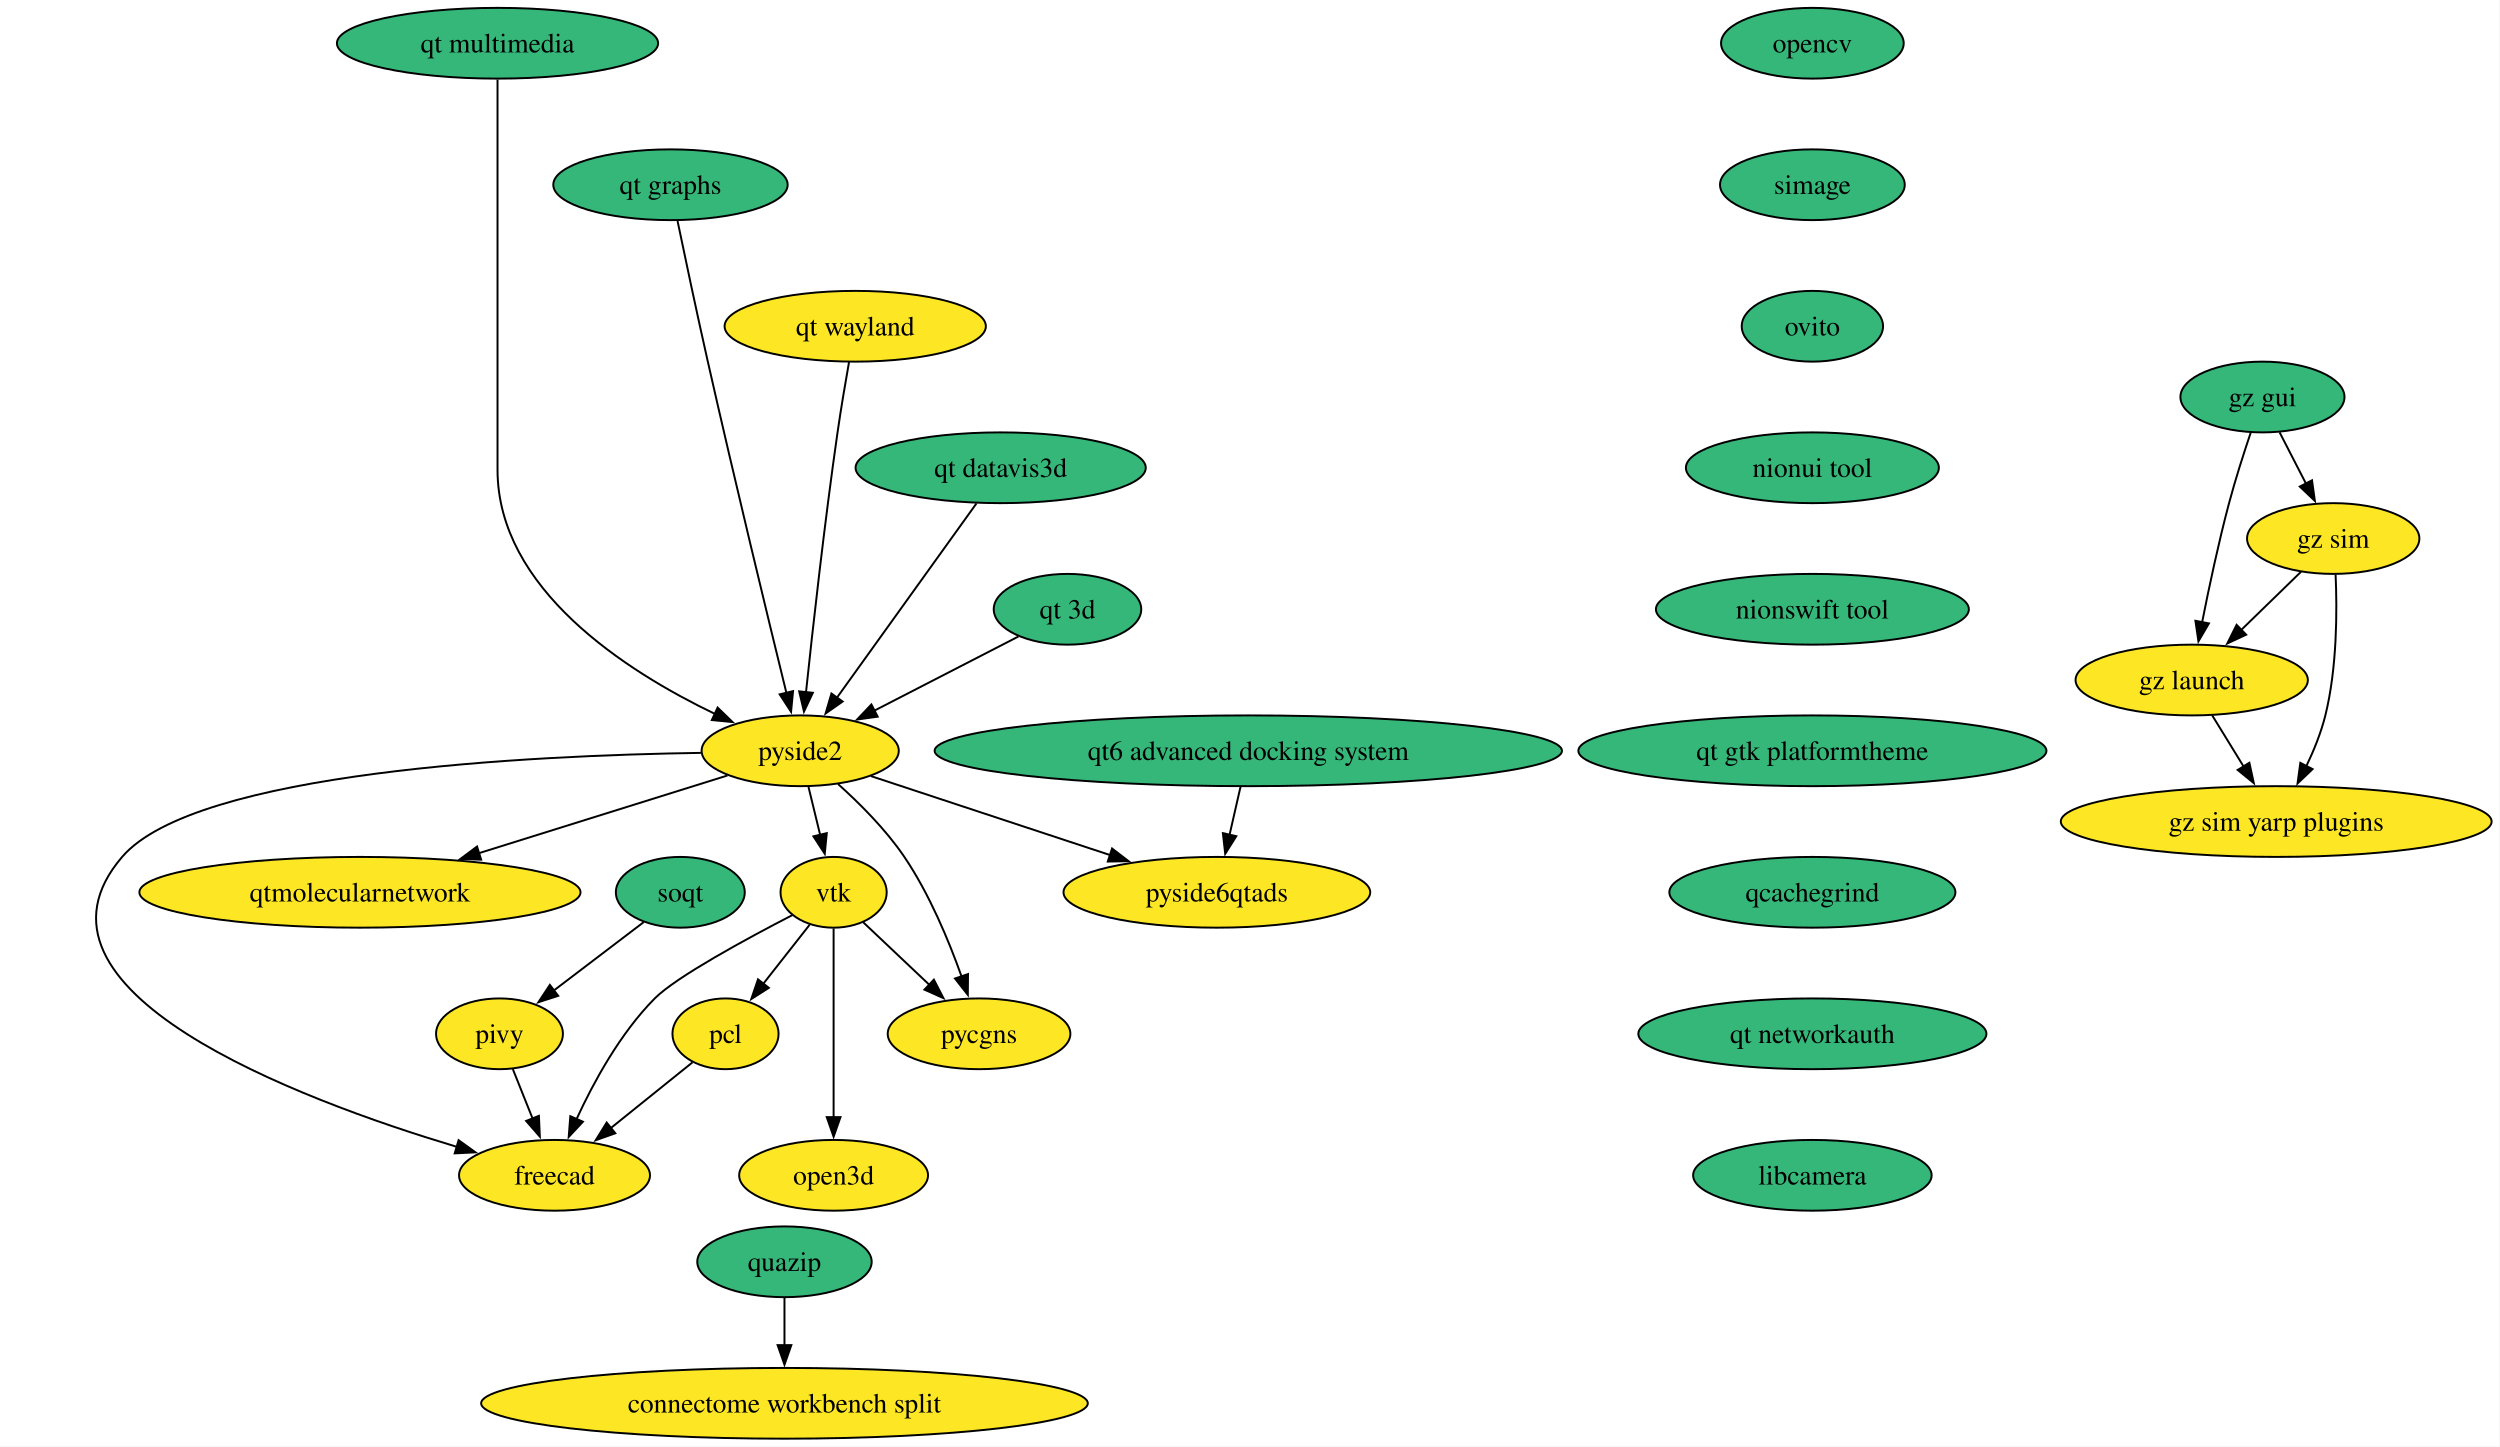
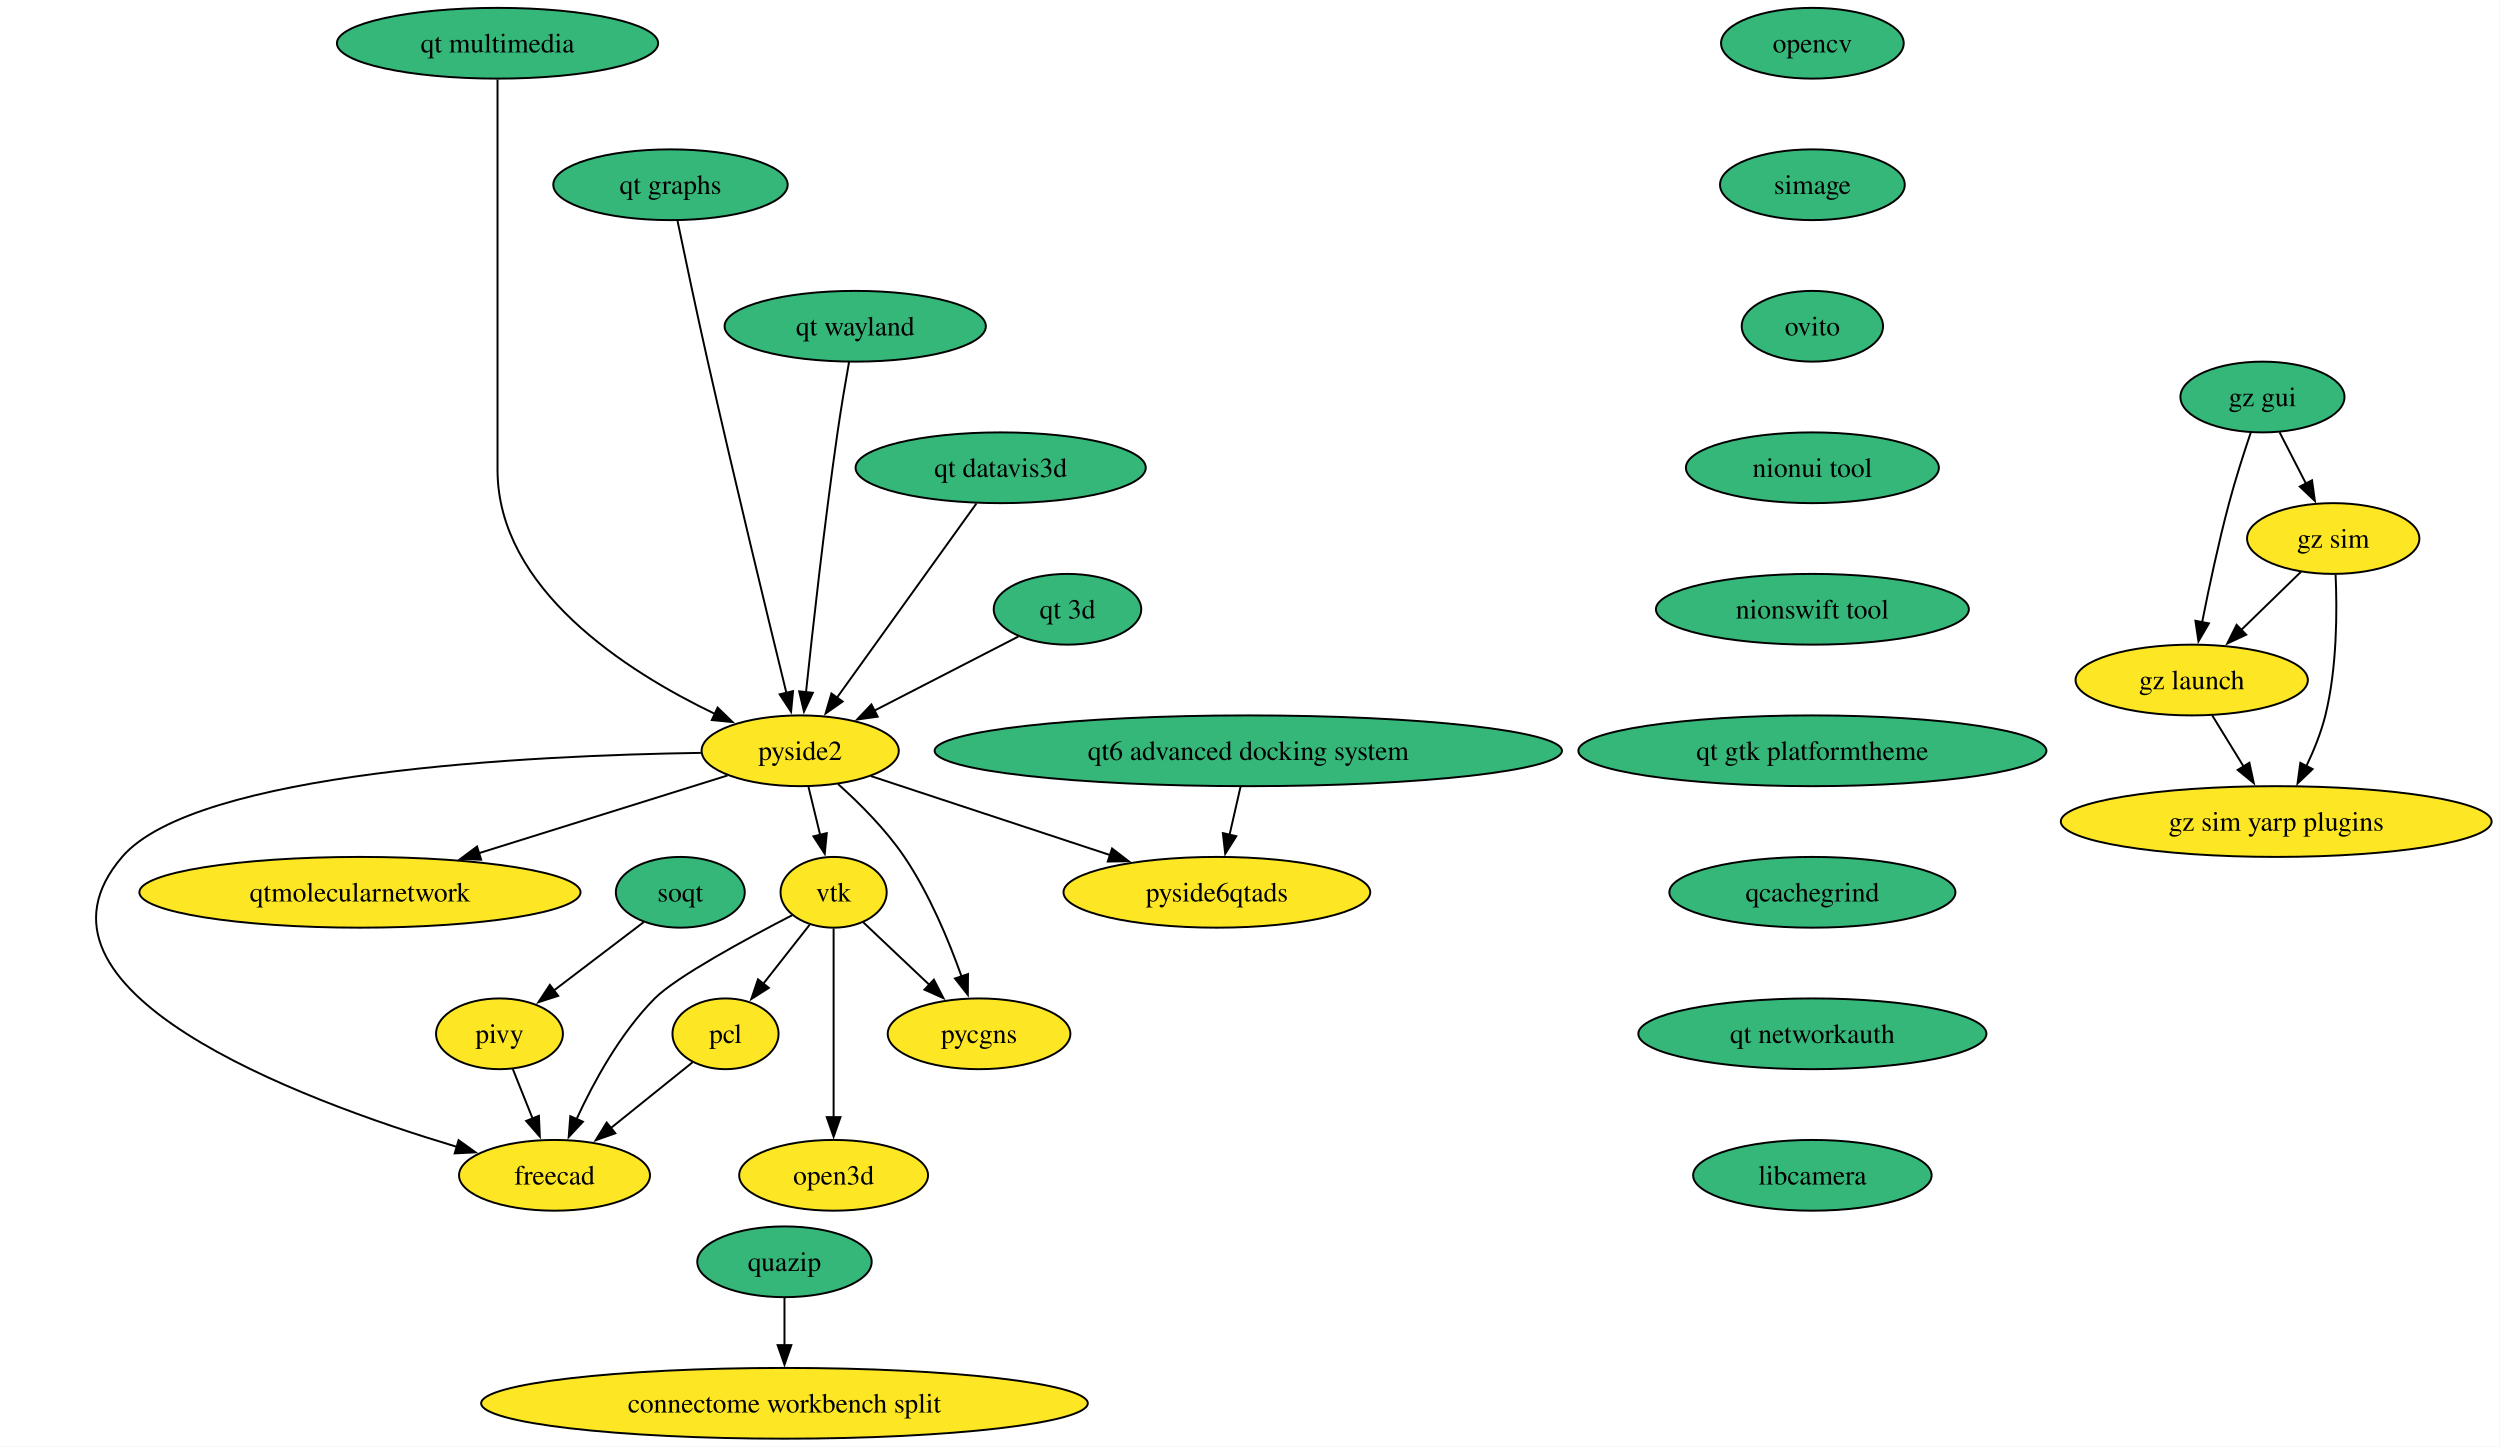
<svg xmlns="http://www.w3.org/2000/svg" xmlns:xlink="http://www.w3.org/1999/xlink" width="1272pt" height="736pt" viewBox="0.00 0.00 1272.00 736.00">
  <g id="graph0" class="graph" transform="scale(1 1) rotate(0) translate(4 732)">
    <polygon fill="white" stroke="none" points="-4,4 -4,-732 1267.74,-732 1267.74,4 -4,4" />
    <g id="node1" class="node">
      <g id="a_node1">
        <a xlink:href="https://github.com/conda-forge/opencv-feedstock" xlink:title="opencv">
          <ellipse fill="#35b779" stroke="black" cx="918.14" cy="-710" rx="46.47" ry="18" />
          <text xml:space="preserve" text-anchor="middle" x="918.14" y="-705.33" font-family="Times,serif" font-size="14.00">opencv</text>
        </a>
      </g>
    </g>
    <g id="node2" class="node">
      <g id="a_node2">
        <a xlink:href="https://github.com/conda-forge/simage-feedstock" xlink:title="simage">
          <ellipse fill="#35b779" stroke="black" cx="918.14" cy="-638" rx="47" ry="18" />
          <text xml:space="preserve" text-anchor="middle" x="918.14" y="-633.33" font-family="Times,serif" font-size="14.00">simage</text>
        </a>
      </g>
    </g>
    <g id="node8" class="node">
      <g id="a_node8">
        <a xlink:href="https://github.com/conda-forge/ovito-feedstock" xlink:title="ovito">
          <ellipse fill="#35b779" stroke="black" cx="918.14" cy="-566" rx="35.95" ry="18" />
          <text xml:space="preserve" text-anchor="middle" x="918.14" y="-561.33" font-family="Times,serif" font-size="14.00">ovito</text>
        </a>
      </g>
    </g>
    <g id="node3" class="node">
      <g id="a_node3">
        <a xlink:href="https://github.com/conda-forge/vtk-feedstock" xlink:title="vtk">
          <ellipse fill="#fde725" stroke="black" cx="420.14" cy="-278" rx="27.01" ry="18" />
          <text xml:space="preserve" text-anchor="middle" x="420.14" y="-273.32" font-family="Times,serif" font-size="14.00">vtk</text>
        </a>
      </g>
    </g>
    <g id="node4" class="node">
      <g id="a_node4">
        <a xlink:href="https://github.com/conda-forge/pcl-feedstock" xlink:title="pcl">
          <ellipse fill="#fde725" stroke="black" cx="365.14" cy="-206" rx="27" ry="18" />
          <text xml:space="preserve" text-anchor="middle" x="365.14" y="-201.33" font-family="Times,serif" font-size="14.00">pcl</text>
        </a>
      </g>
    </g>
    <g id="edge2" class="edge">
      <path fill="none" stroke="black" d="M407.93,-261.46C401.03,-252.67 392.23,-241.48 384.41,-231.53" />
      <polygon fill="black" stroke="black" points="387.18,-229.38 378.25,-223.68 381.67,-233.71 387.18,-229.38" />
    </g>
    <g id="node5" class="node">
      <g id="a_node5">
        <a xlink:href="https://github.com/conda-forge/freecad-feedstock" xlink:title="freecad">
          <ellipse fill="#fde725" stroke="black" cx="278.14" cy="-134" rx="48.58" ry="18" />
          <text xml:space="preserve" text-anchor="middle" x="278.14" y="-129.32" font-family="Times,serif" font-size="14.00">freecad</text>
        </a>
      </g>
    </g>
    <g id="edge3" class="edge">
      <path fill="none" stroke="black" d="M399.11,-266.38C375.77,-254.32 339.96,-234.9 329.14,-224 311.62,-206.36 298.04,-181.49 289.32,-162.53" />
      <polygon fill="black" stroke="black" points="292.59,-161.27 285.36,-153.52 286.18,-164.09 292.59,-161.27" />
    </g>
    <g id="node6" class="node">
      <g id="a_node6">
        <a xlink:href="https://github.com/conda-forge/pycgns-feedstock" xlink:title="pycgns">
          <ellipse fill="#fde725" stroke="black" cx="494.14" cy="-206" rx="46.47" ry="18" />
          <text xml:space="preserve" text-anchor="middle" x="494.14" y="-201.33" font-family="Times,serif" font-size="14.00">pycgns</text>
        </a>
      </g>
    </g>
    <g id="edge4" class="edge">
      <path fill="none" stroke="black" d="M435.11,-262.83C444.81,-253.67 457.67,-241.5 468.91,-230.86" />
      <polygon fill="black" stroke="black" points="471.16,-233.56 476.02,-224.14 466.35,-228.47 471.16,-233.56" />
    </g>
    <g id="node7" class="node">
      <g id="a_node7">
        <a xlink:href="https://github.com/conda-forge/open3d-feedstock" xlink:title="open3d">
          <ellipse fill="#fde725" stroke="black" cx="420.14" cy="-134" rx="48.05" ry="18" />
          <text xml:space="preserve" text-anchor="middle" x="420.14" y="-129.32" font-family="Times,serif" font-size="14.00">open3d</text>
        </a>
      </g>
    </g>
    <g id="edge5" class="edge">
      <path fill="none" stroke="black" d="M420.14,-259.59C420.14,-235.61 420.14,-192.14 420.14,-163.42" />
      <polygon fill="black" stroke="black" points="423.64,-163.62 420.14,-153.62 416.64,-163.62 423.64,-163.62" />
    </g>
    <g id="edge6" class="edge">
      <path fill="none" stroke="black" d="M348.36,-191.5C336.54,-181.99 320.41,-169.01 306.59,-157.89" />
      <polygon fill="black" stroke="black" points="309.07,-155.4 299.09,-151.85 304.68,-160.85 309.07,-155.4" />
    </g>
    <g id="node13" class="node">
      <g id="a_node13">
        <a xlink:href="https://github.com/conda-forge/nionui-tool-feedstock" xlink:title="nionui tool">
          <ellipse fill="#35b779" stroke="black" cx="918.14" cy="-494" rx="64.36" ry="18" />
          <text xml:space="preserve" text-anchor="middle" x="918.14" y="-489.32" font-family="Times,serif" font-size="14.00">nionui tool</text>
        </a>
      </g>
    </g>
    <g id="node9" class="node">
      <g id="a_node9">
        <a xlink:href="https://github.com/conda-forge/pivy-feedstock" xlink:title="pivy">
          <ellipse fill="#fde725" stroke="black" cx="250.14" cy="-206" rx="32.27" ry="18" />
          <text xml:space="preserve" text-anchor="middle" x="250.14" y="-201.33" font-family="Times,serif" font-size="14.00">pivy</text>
        </a>
      </g>
    </g>
    <g id="edge8" class="edge">
      <path fill="none" stroke="black" d="M256.92,-188.05C259.93,-180.52 263.56,-171.44 266.96,-162.94" />
      <polygon fill="black" stroke="black" points="270.2,-164.27 270.67,-153.68 263.7,-161.67 270.2,-164.27" />
    </g>
    <g id="node10" class="node">
      <g id="a_node10">
        <a xlink:href="https://github.com/conda-forge/pyside2-feedstock" xlink:title="pyside2">
          <ellipse fill="#fde725" stroke="black" cx="403.14" cy="-350" rx="50.16" ry="18" />
          <text xml:space="preserve" text-anchor="middle" x="403.14" y="-345.32" font-family="Times,serif" font-size="14.00">pyside2</text>
        </a>
      </g>
    </g>
    <g id="edge9" class="edge">
      <path fill="none" stroke="black" d="M407.34,-331.7C409.13,-324.32 411.27,-315.52 413.28,-307.25" />
      <polygon fill="black" stroke="black" points="416.67,-308.12 415.63,-297.58 409.87,-306.47 416.67,-308.12" />
    </g>
    <g id="edge10" class="edge">
      <path fill="none" stroke="black" d="M352.62,-348.94C266.15,-347.66 95.48,-339.52 58.14,-296 0,-228.25 146.98,-172.93 228.37,-148.51" />
      <polygon fill="black" stroke="black" points="229.33,-151.87 237.94,-145.69 227.35,-145.16 229.33,-151.87" />
    </g>
    <g id="edge11" class="edge">
      <path fill="none" stroke="black" d="M422.39,-333.08C433.35,-323.26 446.74,-309.91 456.14,-296 468.86,-277.19 478.74,-253.43 485.23,-235.19" />
      <polygon fill="black" stroke="black" points="488.52,-236.4 488.43,-225.81 481.89,-234.14 488.52,-236.4" />
    </g>
    <g id="node11" class="node">
      <g id="a_node11">
        <a xlink:href="https://github.com/conda-forge/qtmolecularnetwork-feedstock" xlink:title="qtmolecularnetwork">
          <ellipse fill="#fde725" stroke="black" cx="179.14" cy="-278" rx="112.24" ry="18" />
          <text xml:space="preserve" text-anchor="middle" x="179.14" y="-273.32" font-family="Times,serif" font-size="14.00">qtmolecularnetwork</text>
        </a>
      </g>
    </g>
    <g id="edge12" class="edge">
      <path fill="none" stroke="black" d="M366.15,-337.44C331.77,-326.7 279.95,-310.5 239.57,-297.88" />
      <polygon fill="black" stroke="black" points="240.81,-294.6 230.22,-294.96 238.72,-301.29 240.81,-294.6" />
    </g>
    <g id="node12" class="node">
      <g id="a_node12">
        <a xlink:href="https://github.com/conda-forge/pyside6qtads-feedstock" xlink:title="pyside6qtads">
          <ellipse fill="#fde725" stroke="black" cx="615.14" cy="-278" rx="78.04" ry="18" />
          <text xml:space="preserve" text-anchor="middle" x="615.14" y="-273.32" font-family="Times,serif" font-size="14.00">pyside6qtads</text>
        </a>
      </g>
    </g>
    <g id="edge13" class="edge">
      <path fill="none" stroke="black" d="M439.1,-337.13C472.58,-326.07 522.92,-309.45 561.2,-296.81" />
      <polygon fill="black" stroke="black" points="561.82,-300.29 570.22,-293.83 559.63,-293.64 561.82,-300.29" />
    </g>
    <g id="node15" class="node">
      <g id="a_node15">
        <a xlink:href="https://github.com/conda-forge/nionswift-tool-feedstock" xlink:title="nionswift tool">
          <ellipse fill="#35b779" stroke="black" cx="918.14" cy="-422" rx="79.62" ry="18" />
          <text xml:space="preserve" text-anchor="middle" x="918.14" y="-417.32" font-family="Times,serif" font-size="14.00">nionswift tool</text>
        </a>
      </g>
    </g>
    <g id="node14" class="node">
      <g id="a_node14">
        <a xlink:href="https://github.com/conda-forge/soqt-feedstock" xlink:title="soqt">
          <ellipse fill="#35b779" stroke="black" cx="342.14" cy="-278" rx="32.79" ry="18" />
          <text xml:space="preserve" text-anchor="middle" x="342.14" y="-273.32" font-family="Times,serif" font-size="14.00">soqt</text>
        </a>
      </g>
    </g>
    <g id="edge15" class="edge">
      <path fill="none" stroke="black" d="M323.52,-262.83C310.3,-252.78 292.34,-239.11 277.5,-227.82" />
      <polygon fill="black" stroke="black" points="280.01,-225.33 269.93,-222.06 275.77,-230.9 280.01,-225.33" />
    </g>
    <g id="node16" class="node">
      <g id="a_node16">
        <a xlink:href="https://github.com/conda-forge/qt-gtk-platformtheme-feedstock" xlink:title="qt gtk platformtheme">
          <ellipse fill="#35b779" stroke="black" cx="918.14" cy="-350" rx="119.08" ry="18" />
          <text xml:space="preserve" text-anchor="middle" x="918.14" y="-345.32" font-family="Times,serif" font-size="14.00">qt gtk platformtheme</text>
        </a>
      </g>
    </g>
    <g id="node26" class="node">
      <g id="a_node26">
        <a xlink:href="https://github.com/conda-forge/qcachegrind-feedstock" xlink:title="qcachegrind">
          <ellipse fill="#35b779" stroke="black" cx="918.14" cy="-278" rx="72.78" ry="18" />
          <text xml:space="preserve" text-anchor="middle" x="918.14" y="-273.32" font-family="Times,serif" font-size="14.00">qcachegrind</text>
        </a>
      </g>
    </g>
    <g id="node17" class="node">
      <g id="a_node17">
        <a xlink:href="https://github.com/conda-forge/quazip-feedstock" xlink:title="quazip">
          <ellipse fill="#35b779" stroke="black" cx="395.14" cy="-90" rx="44.37" ry="18" />
          <text xml:space="preserve" text-anchor="middle" x="395.14" y="-85.33" font-family="Times,serif" font-size="14.00">quazip</text>
        </a>
      </g>
    </g>
    <g id="node18" class="node">
      <g id="a_node18">
        <a xlink:href="https://github.com/conda-forge/connectome-workbench-split-feedstock" xlink:title="connectome workbench split">
          <ellipse fill="#fde725" stroke="black" cx="395.14" cy="-18" rx="154.33" ry="18" />
          <text xml:space="preserve" text-anchor="middle" x="395.14" y="-13.32" font-family="Times,serif" font-size="14.00">connectome workbench split</text>
        </a>
      </g>
    </g>
    <g id="edge18" class="edge">
      <path fill="none" stroke="black" d="M395.14,-71.7C395.14,-64.41 395.14,-55.73 395.14,-47.54" />
      <polygon fill="black" stroke="black" points="398.64,-47.62 395.14,-37.62 391.64,-47.62 398.64,-47.62" />
    </g>
    <g id="node19" class="node">
      <g id="a_node19">
        <a xlink:href="https://github.com/conda-forge/gz-gui-feedstock" xlink:title="gz gui">
          <ellipse fill="#35b779" stroke="black" cx="1147.14" cy="-530" rx="41.74" ry="18" />
          <text xml:space="preserve" text-anchor="middle" x="1147.14" y="-525.33" font-family="Times,serif" font-size="14.00">gz gui</text>
        </a>
      </g>
    </g>
    <g id="node20" class="node">
      <g id="a_node20">
        <a xlink:href="https://github.com/conda-forge/gz-sim-feedstock" xlink:title="gz sim">
          <ellipse fill="#fde725" stroke="black" cx="1183.14" cy="-458" rx="43.84" ry="18" />
          <text xml:space="preserve" text-anchor="middle" x="1183.14" y="-453.32" font-family="Times,serif" font-size="14.00">gz sim</text>
        </a>
      </g>
    </g>
    <g id="edge19" class="edge">
      <path fill="none" stroke="black" d="M1155.85,-512.05C1159.88,-504.23 1164.75,-494.75 1169.26,-485.98" />
      <polygon fill="black" stroke="black" points="1172.35,-487.63 1173.81,-477.13 1166.13,-484.43 1172.35,-487.63" />
    </g>
    <g id="node21" class="node">
      <g id="a_node21">
        <a xlink:href="https://github.com/conda-forge/gz-launch-feedstock" xlink:title="gz launch">
          <ellipse fill="#fde725" stroke="black" cx="1111.14" cy="-386" rx="59.1" ry="18" />
          <text xml:space="preserve" text-anchor="middle" x="1111.14" y="-381.32" font-family="Times,serif" font-size="14.00">gz launch</text>
        </a>
      </g>
    </g>
    <g id="edge20" class="edge">
      <path fill="none" stroke="black" d="M1141.19,-511.94C1137.71,-501.62 1133.37,-488.14 1130.14,-476 1124.78,-455.9 1119.91,-432.95 1116.44,-415.38" />
      <polygon fill="black" stroke="black" points="1119.9,-414.82 1114.56,-405.67 1113.03,-416.15 1119.9,-414.82" />
    </g>
    <g id="edge21" class="edge">
      <path fill="none" stroke="black" d="M1166.8,-441.12C1157.79,-432.36 1146.41,-421.29 1136.29,-411.45" />
      <polygon fill="black" stroke="black" points="1138.86,-409.07 1129.25,-404.61 1133.98,-414.09 1138.86,-409.07" />
    </g>
    <g id="node22" class="node">
      <g id="a_node22">
        <a xlink:href="https://github.com/conda-forge/gz-sim-yarp-plugins-feedstock" xlink:title="gz sim yarp plugins">
          <ellipse fill="#fde725" stroke="black" cx="1154.14" cy="-314" rx="109.61" ry="18" />
          <text xml:space="preserve" text-anchor="middle" x="1154.14" y="-309.32" font-family="Times,serif" font-size="14.00">gz sim yarp plugins</text>
        </a>
      </g>
    </g>
    <g id="edge22" class="edge">
      <path fill="none" stroke="black" d="M1184.35,-439.65C1185.16,-421.5 1185.16,-392.32 1179.14,-368 1176.96,-359.21 1173.28,-350.13 1169.39,-342.02" />
      <polygon fill="black" stroke="black" points="1172.64,-340.68 1164.98,-333.37 1166.41,-343.87 1172.64,-340.68" />
    </g>
    <g id="edge23" class="edge">
      <path fill="none" stroke="black" d="M1121.55,-368.05C1126.34,-360.26 1132.13,-350.82 1137.5,-342.08" />
      <polygon fill="black" stroke="black" points="1140.48,-343.92 1142.73,-333.56 1134.52,-340.25 1140.48,-343.92" />
    </g>
    <g id="node23" class="node">
      <g id="a_node23">
        <a xlink:href="https://github.com/conda-forge/qt-3d-feedstock" xlink:title="qt 3d">
          <ellipse fill="#35b779" stroke="black" cx="539.14" cy="-422" rx="37.53" ry="18" />
          <text xml:space="preserve" text-anchor="middle" x="539.14" y="-417.32" font-family="Times,serif" font-size="14.00">qt 3d</text>
        </a>
      </g>
    </g>
    <g id="edge24" class="edge">
      <path fill="none" stroke="black" d="M514.19,-408.16C493.62,-397.57 464.11,-382.38 440.68,-370.33" />
      <polygon fill="black" stroke="black" points="442.57,-367.36 432.08,-365.9 439.37,-373.58 442.57,-367.36" />
    </g>
    <g id="node24" class="node">
      <g id="a_node24">
        <a xlink:href="https://github.com/conda-forge/qt-datavis3d-feedstock" xlink:title="qt datavis3d">
          <ellipse fill="#35b779" stroke="black" cx="505.14" cy="-494" rx="73.83" ry="18" />
          <text xml:space="preserve" text-anchor="middle" x="505.14" y="-489.32" font-family="Times,serif" font-size="14.00">qt datavis3d</text>
        </a>
      </g>
    </g>
    <g id="edge25" class="edge">
      <path fill="none" stroke="black" d="M492.83,-475.87C475.13,-451.22 442.32,-405.54 421.67,-376.79" />
      <polygon fill="black" stroke="black" points="424.73,-375.06 416.05,-368.98 419.04,-379.14 424.73,-375.06" />
    </g>
    <g id="node25" class="node">
      <g id="a_node25">
        <a xlink:href="https://github.com/conda-forge/qt6-advanced-docking-system-feedstock" xlink:title="qt6 advanced docking system">
          <ellipse fill="#35b779" stroke="black" cx="631.14" cy="-350" rx="159.59" ry="18" />
          <text xml:space="preserve" text-anchor="middle" x="631.14" y="-345.32" font-family="Times,serif" font-size="14.00">qt6 advanced docking system</text>
        </a>
      </g>
    </g>
    <g id="edge26" class="edge">
      <path fill="none" stroke="black" d="M627.18,-331.7C625.5,-324.32 623.49,-315.52 621.6,-307.25" />
      <polygon fill="black" stroke="black" points="625.03,-306.55 619.39,-297.58 618.2,-308.11 625.03,-306.55" />
    </g>
    <g id="node29" class="node">
      <g id="a_node29">
        <a xlink:href="https://github.com/conda-forge/qt-networkauth-feedstock" xlink:title="qt networkauth">
          <ellipse fill="#35b779" stroke="black" cx="918.14" cy="-206" rx="88.56" ry="18" />
          <text xml:space="preserve" text-anchor="middle" x="918.14" y="-201.33" font-family="Times,serif" font-size="14.00">qt networkauth</text>
        </a>
      </g>
    </g>
    <g id="node27" class="node">
      <g id="a_node27">
        <a xlink:href="https://github.com/conda-forge/qt-wayland-feedstock" xlink:title="qt wayland">
-           <ellipse fill="#fde725" stroke="black" cx="431.14" cy="-566" rx="66.47" ry="18" />
+           <ellipse fill="#35b779" stroke="black" cx="431.14" cy="-566" rx="66.47" ry="18" />
          <text xml:space="preserve" text-anchor="middle" x="431.14" y="-561.33" font-family="Times,serif" font-size="14.00">qt wayland</text>
        </a>
      </g>
    </g>
    <g id="edge28" class="edge">
      <path fill="none" stroke="black" d="M428,-547.85C426.16,-537.49 423.87,-524.01 422.14,-512 415.49,-465.81 409.49,-411.91 406.08,-379.67" />
      <polygon fill="black" stroke="black" points="409.58,-379.52 405.06,-369.94 402.62,-380.24 409.58,-379.52" />
    </g>
    <g id="node28" class="node">
      <g id="a_node28">
        <a xlink:href="https://github.com/conda-forge/qt-graphs-feedstock" xlink:title="qt graphs">
          <ellipse fill="#35b779" stroke="black" cx="337.14" cy="-638" rx="59.63" ry="18" />
          <text xml:space="preserve" text-anchor="middle" x="337.14" y="-633.33" font-family="Times,serif" font-size="14.00">qt graphs</text>
        </a>
      </g>
    </g>
    <g id="edge29" class="edge">
      <path fill="none" stroke="black" d="M340.73,-619.58C344.46,-601.62 350.53,-572.81 356.14,-548 369.77,-487.7 386.84,-417.31 396.2,-379.13" />
      <polygon fill="black" stroke="black" points="399.5,-380.38 398.49,-369.83 392.7,-378.71 399.5,-380.38" />
    </g>
    <g id="node31" class="node">
      <g id="a_node31">
        <a xlink:href="https://github.com/conda-forge/libcamera-feedstock" xlink:title="libcamera">
          <ellipse fill="#35b779" stroke="black" cx="918.14" cy="-134" rx="60.68" ry="18" />
          <text xml:space="preserve" text-anchor="middle" x="918.14" y="-129.32" font-family="Times,serif" font-size="14.00">libcamera</text>
        </a>
      </g>
    </g>
    <g id="node30" class="node">
      <g id="a_node30">
        <a xlink:href="https://github.com/conda-forge/qt-multimedia-feedstock" xlink:title="qt multimedia">
          <ellipse fill="#35b779" stroke="black" cx="249.14" cy="-710" rx="81.72" ry="18" />
          <text xml:space="preserve" text-anchor="middle" x="249.14" y="-705.33" font-family="Times,serif" font-size="14.00">qt multimedia</text>
        </a>
      </g>
    </g>
    <g id="edge31" class="edge">
      <path fill="none" stroke="black" d="M249.14,-691.51C249.14,-664.71 249.14,-611.87 249.14,-567 249.14,-567 249.14,-567 249.14,-493 249.14,-432.44 314.3,-390.58 359.85,-368.72" />
      <polygon fill="black" stroke="black" points="361.12,-371.99 368.73,-364.61 358.18,-365.64 361.12,-371.99" />
    </g>
  </g>
</svg>
